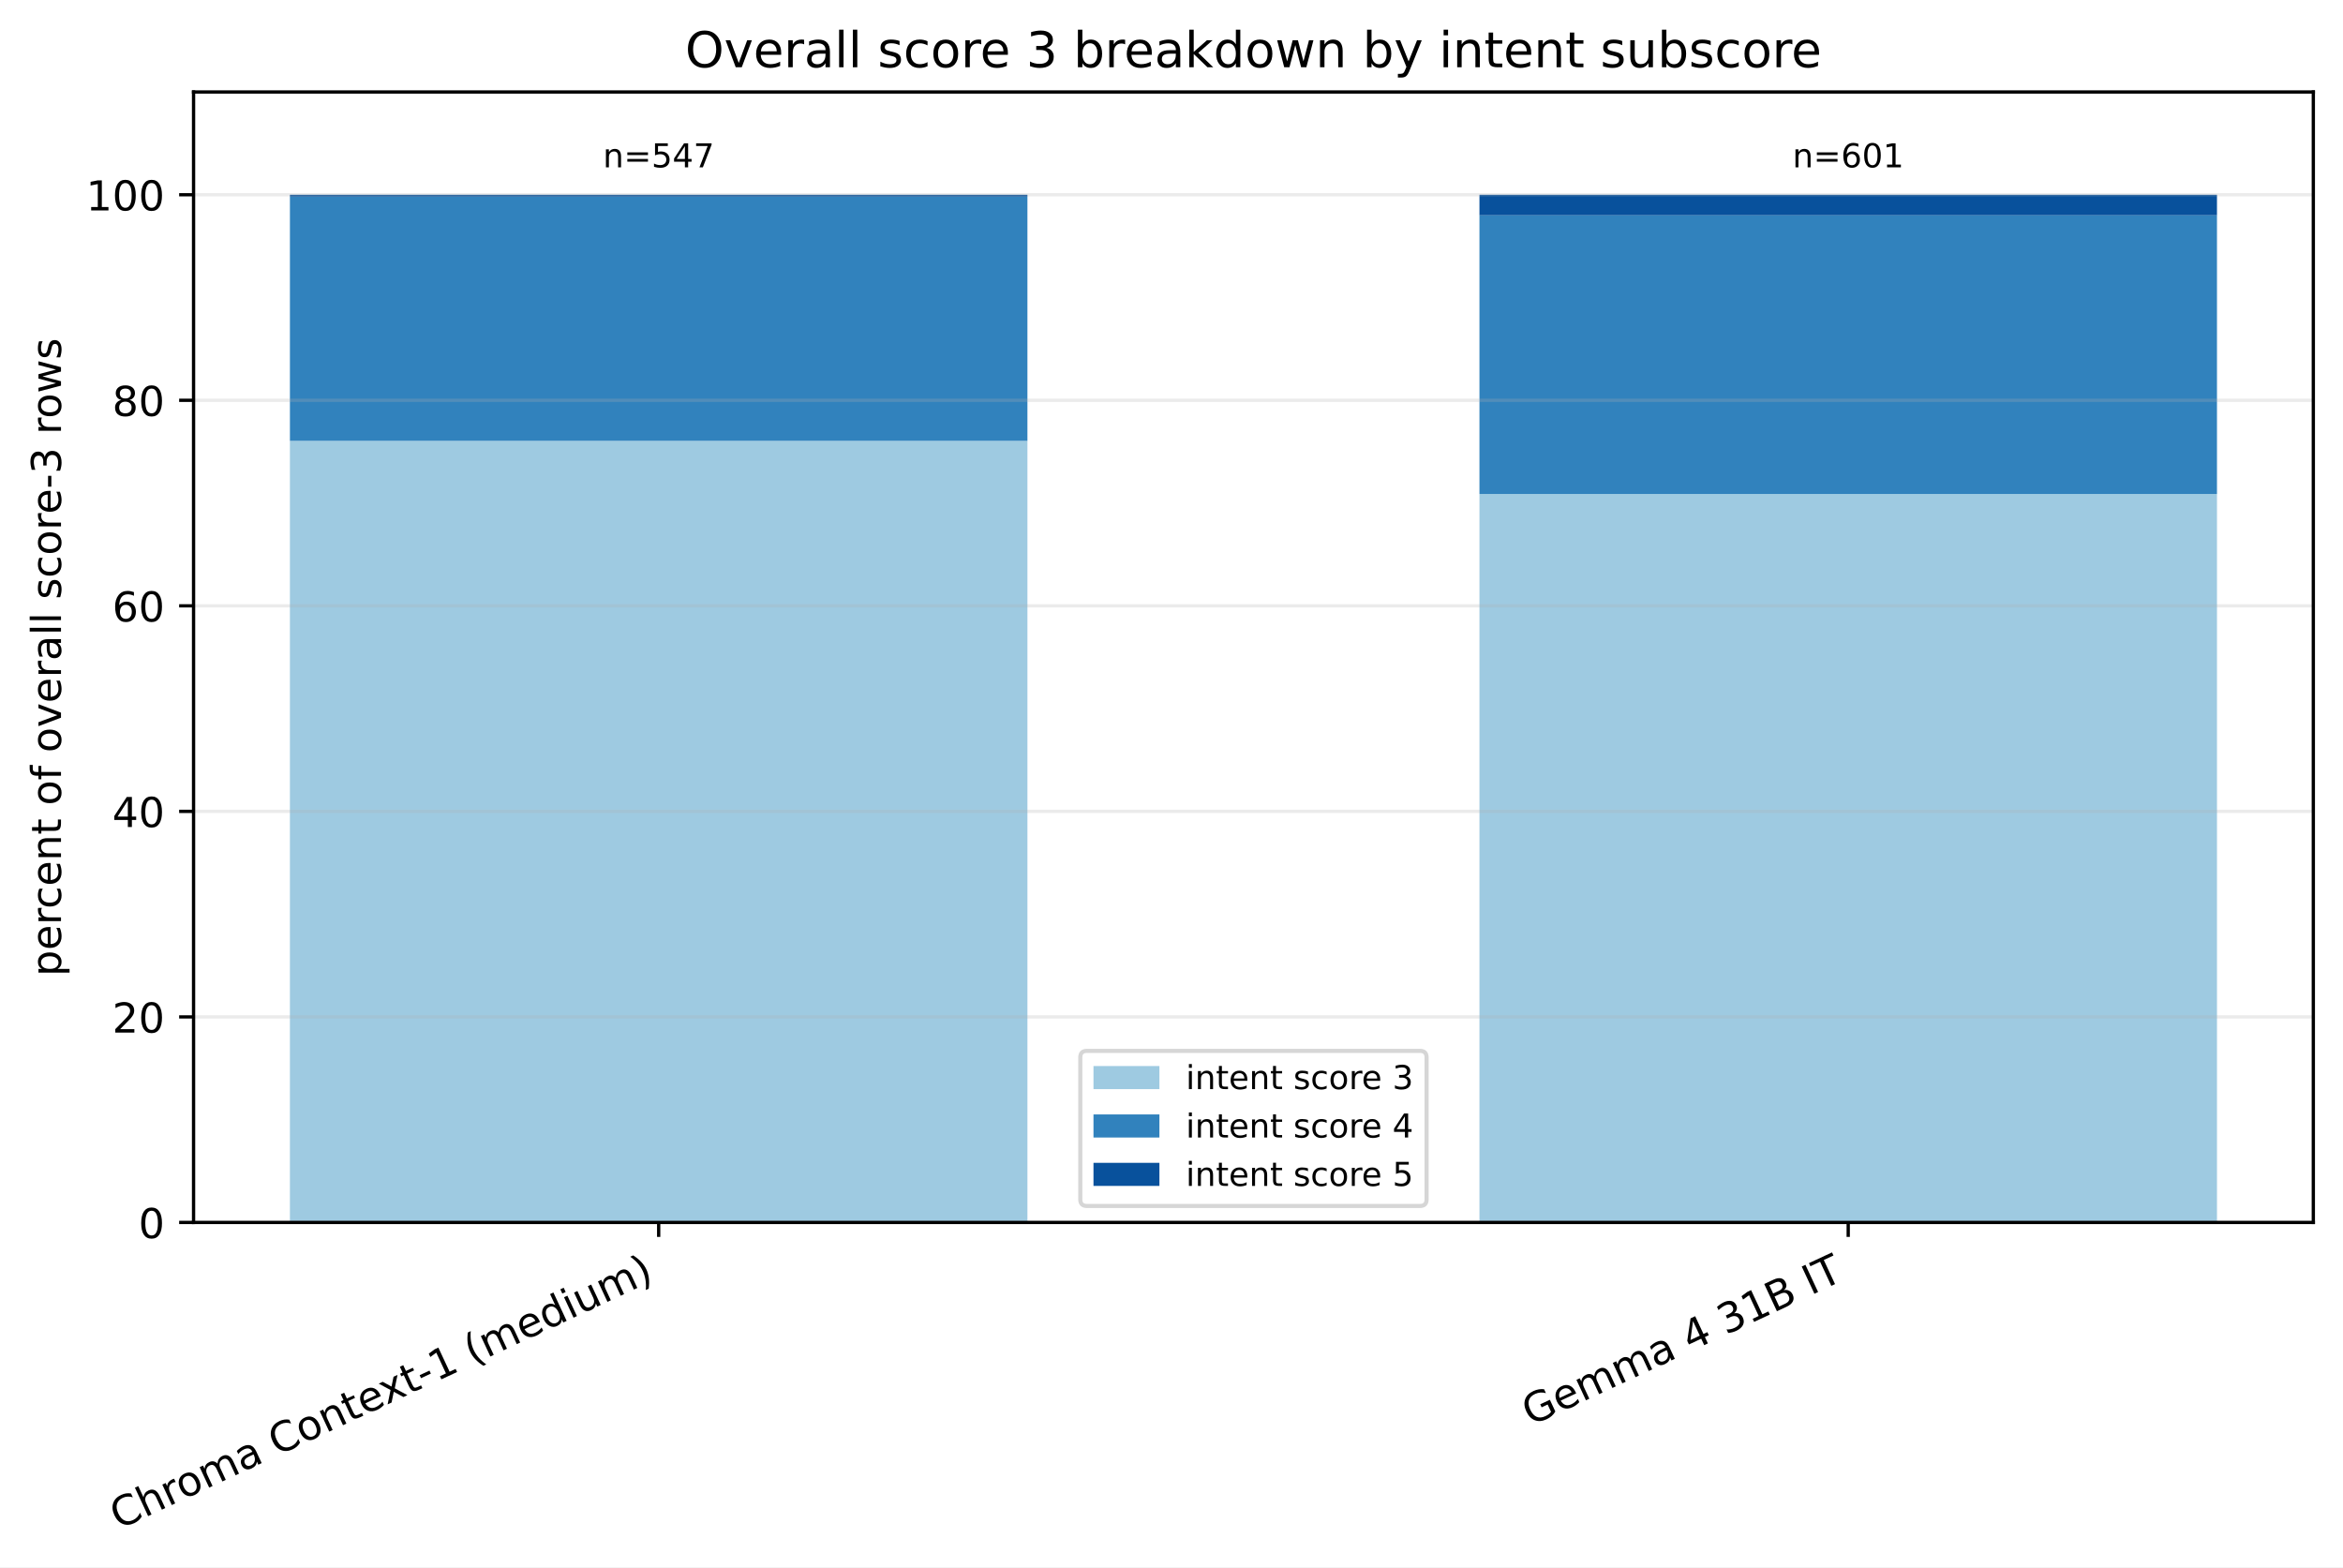
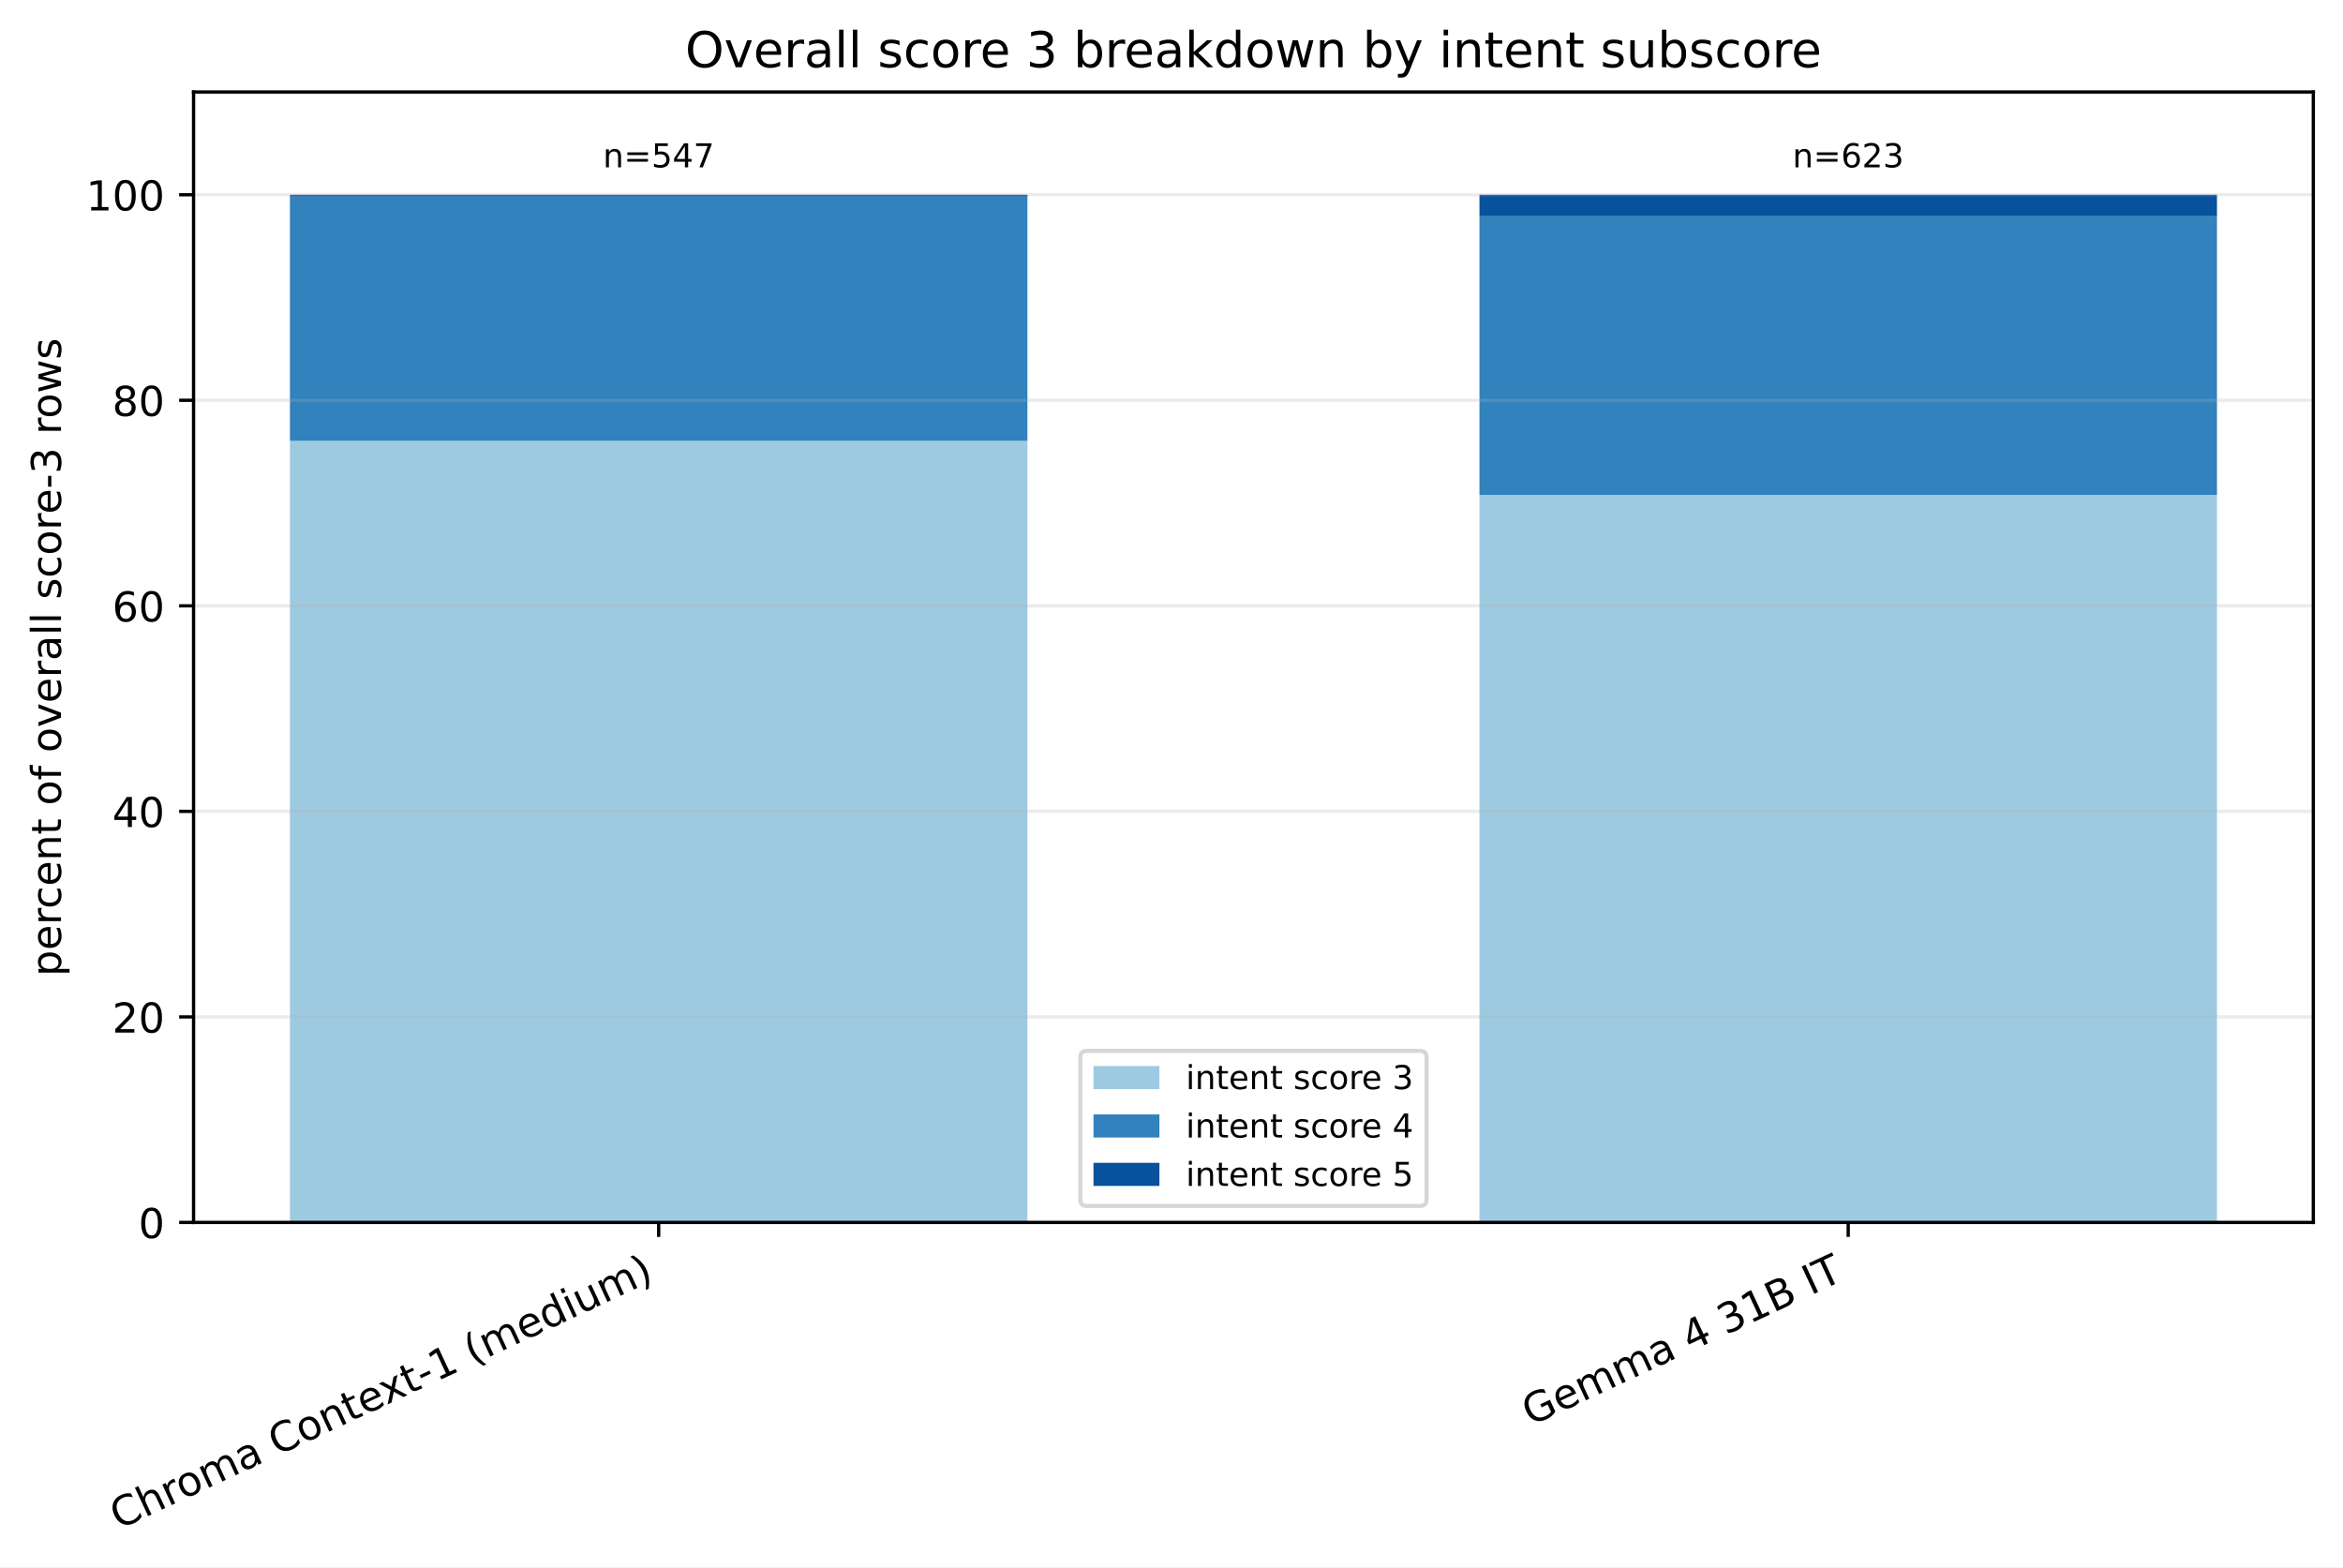
<svg xmlns="http://www.w3.org/2000/svg" xmlns:xlink="http://www.w3.org/1999/xlink" width="568.496pt" height="380.256pt" viewBox="0 0 568.496 380.256" version="1.1">
  <defs>
    <style type="text/css">*{stroke-linejoin: round; stroke-linecap: butt}</style>
  </defs>
  <g id="figure_1">
    <g id="patch_1">
      <path d="M 0 380.256 L 568.496 380.256 L 568.496 0 L 0 0 z " style="fill: #ffffff" />
    </g>
    <g id="axes_1">
      <g id="patch_2">
        <path d="M 46.966 296.598 L 561.296 296.598 L 561.296 22.318 L 46.966 22.318 z " style="fill: #ffffff" />
      </g>
      <g id="patch_3">
-         <path d="M 70.344 296.598 L 249.292 296.598 L 249.292 106.968 L 70.344 106.968 z " clip-path="url(#pf7cac90f03)" style="fill: #9ecae1" />
+         <path d="M 70.344 296.598 L 249.292 296.598 L 249.292 106.968 L 70.344 106.968 z " clip-path="url(#pf774c65f73)" style="fill: #9ecae1" />
      </g>
      <g id="patch_4">
-         <path d="M 358.969 296.598 L 537.917 296.598 L 537.917 119.857 L 358.969 119.857 z " clip-path="url(#pf7cac90f03)" style="fill: #9ecae1" />
+         <path d="M 358.969 296.598 L 537.917 296.598 L 537.917 120.095 L 358.969 120.095 z " clip-path="url(#pf774c65f73)" style="fill: #9ecae1" />
      </g>
      <g id="patch_5">
-         <path d="M 70.344 106.968 L 249.292 106.968 L 249.292 47.708 L 70.344 47.708 z " clip-path="url(#pf7cac90f03)" style="fill: #3182bd" />
+         <path d="M 70.344 106.968 L 249.292 106.968 L 249.292 47.708 L 70.344 47.708 z " clip-path="url(#pf774c65f73)" style="fill: #3182bd" />
      </g>
      <g id="patch_6">
-         <path d="M 358.969 119.857 L 537.917 119.857 L 537.917 52.231 L 358.969 52.231 z " clip-path="url(#pf7cac90f03)" style="fill: #3182bd" />
+         <path d="M 358.969 120.095 L 537.917 120.095 L 537.917 52.456 L 358.969 52.456 z " clip-path="url(#pf774c65f73)" style="fill: #3182bd" />
      </g>
      <g id="patch_7">
-         <path d="M 70.344 47.708 L 249.292 47.708 L 249.292 47.253 L 70.344 47.253 z " clip-path="url(#pf7cac90f03)" style="fill: #08519c" />
+         <path d="M 70.344 47.708 L 249.292 47.708 L 249.292 47.253 L 70.344 47.253 z " clip-path="url(#pf774c65f73)" style="fill: #08519c" />
      </g>
      <g id="patch_8">
-         <path d="M 358.969 52.231 L 537.917 52.231 L 537.917 47.253 L 358.969 47.253 z " clip-path="url(#pf7cac90f03)" style="fill: #08519c" />
+         <path d="M 358.969 52.456 L 537.917 52.456 L 537.917 47.253 L 358.969 47.253 z " clip-path="url(#pf774c65f73)" style="fill: #08519c" />
      </g>
      <g id="matplotlib.axis_1">
        <g id="xtick_1">
          <g id="line2d_1">
            <defs>
-               <path id="md661865ece" d="M 0 0 L 0 3.5 " style="stroke: #000000; stroke-width: 0.8" />
+               <path id="m42c7b2e8b1" d="M 0 0 L 0 3.5 " style="stroke: #000000; stroke-width: 0.8" />
            </defs>
            <g>
-               <use xlink:href="#md661865ece" x="159.818" y="296.598" style="stroke: #000000; stroke-width: 0.8" />
+               <use xlink:href="#m42c7b2e8b1" x="159.818" y="296.598" style="stroke: #000000; stroke-width: 0.8" />
            </g>
          </g>
          <g id="text_1">
            <g transform="translate(28.79476 371.1715) rotate(-25) scale(0.1 -0.1)">
              <defs>
                <path id="DejaVuSans-43" d="M 4122 4306 L 4122 3641 Q 3803 3938 3442 4084 Q 3081 4231 2675 4231 Q 1875 4231 1450 3742 Q 1025 3253 1025 2328 Q 1025 1406 1450 917 Q 1875 428 2675 428 Q 3081 428 3442 575 Q 3803 722 4122 1019 L 4122 359 Q 3791 134 3420 21 Q 3050 -91 2638 -91 Q 1578 -91 968 557 Q 359 1206 359 2328 Q 359 3453 968 4101 Q 1578 4750 2638 4750 Q 3056 4750 3426 4639 Q 3797 4528 4122 4306 z " transform="scale(0.015625)" />
                <path id="DejaVuSans-68" d="M 3513 2113 L 3513 0 L 2938 0 L 2938 2094 Q 2938 2591 2744 2837 Q 2550 3084 2163 3084 Q 1697 3084 1428 2787 Q 1159 2491 1159 1978 L 1159 0 L 581 0 L 581 4863 L 1159 4863 L 1159 2956 Q 1366 3272 1645 3428 Q 1925 3584 2291 3584 Q 2894 3584 3203 3211 Q 3513 2838 3513 2113 z " transform="scale(0.015625)" />
                <path id="DejaVuSans-72" d="M 2631 2963 Q 2534 3019 2420 3045 Q 2306 3072 2169 3072 Q 1681 3072 1420 2755 Q 1159 2438 1159 1844 L 1159 0 L 581 0 L 581 3500 L 1159 3500 L 1159 2956 Q 1341 3275 1631 3429 Q 1922 3584 2338 3584 Q 2397 3584 2469 3576 Q 2541 3569 2628 3553 L 2631 2963 z " transform="scale(0.015625)" />
                <path id="DejaVuSans-6f" d="M 1959 3097 Q 1497 3097 1228 2736 Q 959 2375 959 1747 Q 959 1119 1226 758 Q 1494 397 1959 397 Q 2419 397 2687 759 Q 2956 1122 2956 1747 Q 2956 2369 2687 2733 Q 2419 3097 1959 3097 z M 1959 3584 Q 2709 3584 3137 3096 Q 3566 2609 3566 1747 Q 3566 888 3137 398 Q 2709 -91 1959 -91 Q 1206 -91 779 398 Q 353 888 353 1747 Q 353 2609 779 3096 Q 1206 3584 1959 3584 z " transform="scale(0.015625)" />
                <path id="DejaVuSans-6d" d="M 3328 2828 Q 3544 3216 3844 3400 Q 4144 3584 4550 3584 Q 5097 3584 5394 3201 Q 5691 2819 5691 2113 L 5691 0 L 5113 0 L 5113 2094 Q 5113 2597 4934 2840 Q 4756 3084 4391 3084 Q 3944 3084 3684 2787 Q 3425 2491 3425 1978 L 3425 0 L 2847 0 L 2847 2094 Q 2847 2600 2669 2842 Q 2491 3084 2119 3084 Q 1678 3084 1418 2786 Q 1159 2488 1159 1978 L 1159 0 L 581 0 L 581 3500 L 1159 3500 L 1159 2956 Q 1356 3278 1631 3431 Q 1906 3584 2284 3584 Q 2666 3584 2933 3390 Q 3200 3197 3328 2828 z " transform="scale(0.015625)" />
                <path id="DejaVuSans-61" d="M 2194 1759 Q 1497 1759 1228 1600 Q 959 1441 959 1056 Q 959 750 1161 570 Q 1363 391 1709 391 Q 2188 391 2477 730 Q 2766 1069 2766 1631 L 2766 1759 L 2194 1759 z M 3341 1997 L 3341 0 L 2766 0 L 2766 531 Q 2569 213 2275 61 Q 1981 -91 1556 -91 Q 1019 -91 701 211 Q 384 513 384 1019 Q 384 1609 779 1909 Q 1175 2209 1959 2209 L 2766 2209 L 2766 2266 Q 2766 2663 2505 2880 Q 2244 3097 1772 3097 Q 1472 3097 1187 3025 Q 903 2953 641 2809 L 641 3341 Q 956 3463 1253 3523 Q 1550 3584 1831 3584 Q 2591 3584 2966 3190 Q 3341 2797 3341 1997 z " transform="scale(0.015625)" />
                <path id="DejaVuSans-20" transform="scale(0.015625)" />
                <path id="DejaVuSans-6e" d="M 3513 2113 L 3513 0 L 2938 0 L 2938 2094 Q 2938 2591 2744 2837 Q 2550 3084 2163 3084 Q 1697 3084 1428 2787 Q 1159 2491 1159 1978 L 1159 0 L 581 0 L 581 3500 L 1159 3500 L 1159 2956 Q 1366 3272 1645 3428 Q 1925 3584 2291 3584 Q 2894 3584 3203 3211 Q 3513 2838 3513 2113 z " transform="scale(0.015625)" />
                <path id="DejaVuSans-74" d="M 1172 4494 L 1172 3500 L 2356 3500 L 2356 3053 L 1172 3053 L 1172 1153 Q 1172 725 1289 603 Q 1406 481 1766 481 L 2356 481 L 2356 0 L 1766 0 Q 1100 0 847 248 Q 594 497 594 1153 L 594 3053 L 172 3053 L 172 3500 L 594 3500 L 594 4494 L 1172 4494 z " transform="scale(0.015625)" />
                <path id="DejaVuSans-65" d="M 3597 1894 L 3597 1613 L 953 1613 Q 991 1019 1311 708 Q 1631 397 2203 397 Q 2534 397 2845 478 Q 3156 559 3463 722 L 3463 178 Q 3153 47 2828 -22 Q 2503 -91 2169 -91 Q 1331 -91 842 396 Q 353 884 353 1716 Q 353 2575 817 3079 Q 1281 3584 2069 3584 Q 2775 3584 3186 3129 Q 3597 2675 3597 1894 z M 3022 2063 Q 3016 2534 2758 2815 Q 2500 3097 2075 3097 Q 1594 3097 1305 2825 Q 1016 2553 972 2059 L 3022 2063 z " transform="scale(0.015625)" />
                <path id="DejaVuSans-78" d="M 3513 3500 L 2247 1797 L 3578 0 L 2900 0 L 1881 1375 L 863 0 L 184 0 L 1544 1831 L 300 3500 L 978 3500 L 1906 2253 L 2834 3500 L 3513 3500 z " transform="scale(0.015625)" />
                <path id="DejaVuSans-2d" d="M 313 2009 L 1997 2009 L 1997 1497 L 313 1497 L 313 2009 z " transform="scale(0.015625)" />
                <path id="DejaVuSans-31" d="M 794 531 L 1825 531 L 1825 4091 L 703 3866 L 703 4441 L 1819 4666 L 2450 4666 L 2450 531 L 3481 531 L 3481 0 L 794 0 L 794 531 z " transform="scale(0.015625)" />
                <path id="DejaVuSans-28" d="M 1984 4856 Q 1566 4138 1362 3434 Q 1159 2731 1159 2009 Q 1159 1288 1364 580 Q 1569 -128 1984 -844 L 1484 -844 Q 1016 -109 783 600 Q 550 1309 550 2009 Q 550 2706 781 3412 Q 1013 4119 1484 4856 L 1984 4856 z " transform="scale(0.015625)" />
                <path id="DejaVuSans-64" d="M 2906 2969 L 2906 4863 L 3481 4863 L 3481 0 L 2906 0 L 2906 525 Q 2725 213 2448 61 Q 2172 -91 1784 -91 Q 1150 -91 751 415 Q 353 922 353 1747 Q 353 2572 751 3078 Q 1150 3584 1784 3584 Q 2172 3584 2448 3432 Q 2725 3281 2906 2969 z M 947 1747 Q 947 1113 1208 752 Q 1469 391 1925 391 Q 2381 391 2643 752 Q 2906 1113 2906 1747 Q 2906 2381 2643 2742 Q 2381 3103 1925 3103 Q 1469 3103 1208 2742 Q 947 2381 947 1747 z " transform="scale(0.015625)" />
                <path id="DejaVuSans-69" d="M 603 3500 L 1178 3500 L 1178 0 L 603 0 L 603 3500 z M 603 4863 L 1178 4863 L 1178 4134 L 603 4134 L 603 4863 z " transform="scale(0.015625)" />
                <path id="DejaVuSans-75" d="M 544 1381 L 544 3500 L 1119 3500 L 1119 1403 Q 1119 906 1312 657 Q 1506 409 1894 409 Q 2359 409 2629 706 Q 2900 1003 2900 1516 L 2900 3500 L 3475 3500 L 3475 0 L 2900 0 L 2900 538 Q 2691 219 2414 64 Q 2138 -91 1772 -91 Q 1169 -91 856 284 Q 544 659 544 1381 z M 1991 3584 L 1991 3584 z " transform="scale(0.015625)" />
                <path id="DejaVuSans-29" d="M 513 4856 L 1013 4856 Q 1481 4119 1714 3412 Q 1947 2706 1947 2009 Q 1947 1309 1714 600 Q 1481 -109 1013 -844 L 513 -844 Q 928 -128 1133 580 Q 1338 1288 1338 2009 Q 1338 2731 1133 3434 Q 928 4138 513 4856 z " transform="scale(0.015625)" />
              </defs>
              <use xlink:href="#DejaVuSans-43" />
              <use xlink:href="#DejaVuSans-68" transform="translate(69.82422 0)" />
              <use xlink:href="#DejaVuSans-72" transform="translate(133.2031 0)" />
              <use xlink:href="#DejaVuSans-6f" transform="translate(172.0664 0)" />
              <use xlink:href="#DejaVuSans-6d" transform="translate(233.248 0)" />
              <use xlink:href="#DejaVuSans-61" transform="translate(330.6602 0)" />
              <use xlink:href="#DejaVuSans-20" transform="translate(391.9395 0)" />
              <use xlink:href="#DejaVuSans-43" transform="translate(423.7266 0)" />
              <use xlink:href="#DejaVuSans-6f" transform="translate(493.5508 0)" />
              <use xlink:href="#DejaVuSans-6e" transform="translate(554.7324 0)" />
              <use xlink:href="#DejaVuSans-74" transform="translate(618.1113 0)" />
              <use xlink:href="#DejaVuSans-65" transform="translate(657.3203 0)" />
              <use xlink:href="#DejaVuSans-78" transform="translate(717.0938 0)" />
              <use xlink:href="#DejaVuSans-74" transform="translate(776.2734 0)" />
              <use xlink:href="#DejaVuSans-2d" transform="translate(815.4824 0)" />
              <use xlink:href="#DejaVuSans-31" transform="translate(851.5664 0)" />
              <use xlink:href="#DejaVuSans-20" transform="translate(915.1895 0)" />
              <use xlink:href="#DejaVuSans-28" transform="translate(946.9766 0)" />
              <use xlink:href="#DejaVuSans-6d" transform="translate(985.9902 0)" />
              <use xlink:href="#DejaVuSans-65" transform="translate(1083.402 0)" />
              <use xlink:href="#DejaVuSans-64" transform="translate(1144.926 0)" />
              <use xlink:href="#DejaVuSans-69" transform="translate(1208.402 0)" />
              <use xlink:href="#DejaVuSans-75" transform="translate(1236.186 0)" />
              <use xlink:href="#DejaVuSans-6d" transform="translate(1299.564 0)" />
              <use xlink:href="#DejaVuSans-29" transform="translate(1396.977 0)" />
            </g>
          </g>
        </g>
        <g id="xtick_2">
          <g id="line2d_2">
            <g>
-               <use xlink:href="#md661865ece" x="448.443" y="296.598" style="stroke: #000000; stroke-width: 0.8" />
+               <use xlink:href="#m42c7b2e8b1" x="448.443" y="296.598" style="stroke: #000000; stroke-width: 0.8" />
            </g>
          </g>
          <g id="text_2">
            <g transform="translate(371.3877 346.0059) rotate(-25) scale(0.1 -0.1)">
              <defs>
                <path id="DejaVuSans-47" d="M 3809 666 L 3809 1919 L 2778 1919 L 2778 2438 L 4434 2438 L 4434 434 Q 4069 175 3628 42 Q 3188 -91 2688 -91 Q 1594 -91 976 548 Q 359 1188 359 2328 Q 359 3472 976 4111 Q 1594 4750 2688 4750 Q 3144 4750 3555 4637 Q 3966 4525 4313 4306 L 4313 3634 Q 3963 3931 3569 4081 Q 3175 4231 2741 4231 Q 1884 4231 1454 3753 Q 1025 3275 1025 2328 Q 1025 1384 1454 906 Q 1884 428 2741 428 Q 3075 428 3337 486 Q 3600 544 3809 666 z " transform="scale(0.015625)" />
                <path id="DejaVuSans-34" d="M 2419 4116 L 825 1625 L 2419 1625 L 2419 4116 z M 2253 4666 L 3047 4666 L 3047 1625 L 3713 1625 L 3713 1100 L 3047 1100 L 3047 0 L 2419 0 L 2419 1100 L 313 1100 L 313 1709 L 2253 4666 z " transform="scale(0.015625)" />
                <path id="DejaVuSans-33" d="M 2597 2516 Q 3050 2419 3304 2112 Q 3559 1806 3559 1356 Q 3559 666 3084 287 Q 2609 -91 1734 -91 Q 1441 -91 1130 -33 Q 819 25 488 141 L 488 750 Q 750 597 1062 519 Q 1375 441 1716 441 Q 2309 441 2620 675 Q 2931 909 2931 1356 Q 2931 1769 2642 2001 Q 2353 2234 1838 2234 L 1294 2234 L 1294 2753 L 1863 2753 Q 2328 2753 2575 2939 Q 2822 3125 2822 3475 Q 2822 3834 2567 4026 Q 2313 4219 1838 4219 Q 1578 4219 1281 4162 Q 984 4106 628 3988 L 628 4550 Q 988 4650 1302 4700 Q 1616 4750 1894 4750 Q 2613 4750 3031 4423 Q 3450 4097 3450 3541 Q 3450 3153 3228 2886 Q 3006 2619 2597 2516 z " transform="scale(0.015625)" />
                <path id="DejaVuSans-42" d="M 1259 2228 L 1259 519 L 2272 519 Q 2781 519 3026 730 Q 3272 941 3272 1375 Q 3272 1813 3026 2020 Q 2781 2228 2272 2228 L 1259 2228 z M 1259 4147 L 1259 2741 L 2194 2741 Q 2656 2741 2882 2914 Q 3109 3088 3109 3444 Q 3109 3797 2882 3972 Q 2656 4147 2194 4147 L 1259 4147 z M 628 4666 L 2241 4666 Q 2963 4666 3353 4366 Q 3744 4066 3744 3513 Q 3744 3084 3544 2831 Q 3344 2578 2956 2516 Q 3422 2416 3680 2098 Q 3938 1781 3938 1306 Q 3938 681 3513 340 Q 3088 0 2303 0 L 628 0 L 628 4666 z " transform="scale(0.015625)" />
                <path id="DejaVuSans-49" d="M 628 4666 L 1259 4666 L 1259 0 L 628 0 L 628 4666 z " transform="scale(0.015625)" />
                <path id="DejaVuSans-54" d="M -19 4666 L 3928 4666 L 3928 4134 L 2272 4134 L 2272 0 L 1638 0 L 1638 4134 L -19 4134 L -19 4666 z " transform="scale(0.015625)" />
              </defs>
              <use xlink:href="#DejaVuSans-47" />
              <use xlink:href="#DejaVuSans-65" transform="translate(77.49023 0)" />
              <use xlink:href="#DejaVuSans-6d" transform="translate(139.0137 0)" />
              <use xlink:href="#DejaVuSans-6d" transform="translate(236.4258 0)" />
              <use xlink:href="#DejaVuSans-61" transform="translate(333.8379 0)" />
              <use xlink:href="#DejaVuSans-20" transform="translate(395.1172 0)" />
              <use xlink:href="#DejaVuSans-34" transform="translate(426.9043 0)" />
              <use xlink:href="#DejaVuSans-20" transform="translate(490.5273 0)" />
              <use xlink:href="#DejaVuSans-33" transform="translate(522.3145 0)" />
              <use xlink:href="#DejaVuSans-31" transform="translate(585.9375 0)" />
              <use xlink:href="#DejaVuSans-42" transform="translate(649.5605 0)" />
              <use xlink:href="#DejaVuSans-20" transform="translate(718.1641 0)" />
              <use xlink:href="#DejaVuSans-49" transform="translate(749.9512 0)" />
              <use xlink:href="#DejaVuSans-54" transform="translate(779.4434 0)" />
            </g>
          </g>
        </g>
      </g>
      <g id="matplotlib.axis_2">
        <g id="ytick_1">
          <g id="line2d_3">
-             <path d="M 46.966 296.598 L 561.296 296.598 " clip-path="url(#pf7cac90f03)" style="fill: none; stroke: #b0b0b0; stroke-opacity: 0.25; stroke-width: 0.8; stroke-linecap: square" />
+             <path d="M 46.966 296.598 L 561.296 296.598 " clip-path="url(#pf774c65f73)" style="fill: none; stroke: #b0b0b0; stroke-opacity: 0.25; stroke-width: 0.8; stroke-linecap: square" />
          </g>
          <g id="line2d_4">
            <defs>
-               <path id="mee54c09b12" d="M 0 0 L -3.5 0 " style="stroke: #000000; stroke-width: 0.8" />
+               <path id="m1538c78352" d="M 0 0 L -3.5 0 " style="stroke: #000000; stroke-width: 0.8" />
            </defs>
            <g>
-               <use xlink:href="#mee54c09b12" x="46.966" y="296.598" style="stroke: #000000; stroke-width: 0.8" />
+               <use xlink:href="#m1538c78352" x="46.966" y="296.598" style="stroke: #000000; stroke-width: 0.8" />
            </g>
          </g>
          <g id="text_3">
            <g transform="translate(33.60312 300.3969) scale(0.1 -0.1)">
              <defs>
                <path id="DejaVuSans-30" d="M 2034 4250 Q 1547 4250 1301 3770 Q 1056 3291 1056 2328 Q 1056 1369 1301 889 Q 1547 409 2034 409 Q 2525 409 2770 889 Q 3016 1369 3016 2328 Q 3016 3291 2770 3770 Q 2525 4250 2034 4250 z M 2034 4750 Q 2819 4750 3233 4129 Q 3647 3509 3647 2328 Q 3647 1150 3233 529 Q 2819 -91 2034 -91 Q 1250 -91 836 529 Q 422 1150 422 2328 Q 422 3509 836 4129 Q 1250 4750 2034 4750 z " transform="scale(0.015625)" />
              </defs>
              <use xlink:href="#DejaVuSans-30" />
            </g>
          </g>
        </g>
        <g id="ytick_2">
          <g id="line2d_5">
-             <path d="M 46.966 246.729 L 561.296 246.729 " clip-path="url(#pf7cac90f03)" style="fill: none; stroke: #b0b0b0; stroke-opacity: 0.25; stroke-width: 0.8; stroke-linecap: square" />
+             <path d="M 46.966 246.729 L 561.296 246.729 " clip-path="url(#pf774c65f73)" style="fill: none; stroke: #b0b0b0; stroke-opacity: 0.25; stroke-width: 0.8; stroke-linecap: square" />
          </g>
          <g id="line2d_6">
            <g>
-               <use xlink:href="#mee54c09b12" x="46.966" y="246.729" style="stroke: #000000; stroke-width: 0.8" />
+               <use xlink:href="#m1538c78352" x="46.966" y="246.729" style="stroke: #000000; stroke-width: 0.8" />
            </g>
          </g>
          <g id="text_4">
            <g transform="translate(27.24063 250.5279) scale(0.1 -0.1)">
              <defs>
                <path id="DejaVuSans-32" d="M 1228 531 L 3431 531 L 3431 0 L 469 0 L 469 531 Q 828 903 1448 1529 Q 2069 2156 2228 2338 Q 2531 2678 2651 2914 Q 2772 3150 2772 3378 Q 2772 3750 2511 3984 Q 2250 4219 1831 4219 Q 1534 4219 1204 4116 Q 875 4013 500 3803 L 500 4441 Q 881 4594 1212 4672 Q 1544 4750 1819 4750 Q 2544 4750 2975 4387 Q 3406 4025 3406 3419 Q 3406 3131 3298 2873 Q 3191 2616 2906 2266 Q 2828 2175 2409 1742 Q 1991 1309 1228 531 z " transform="scale(0.015625)" />
              </defs>
              <use xlink:href="#DejaVuSans-32" />
              <use xlink:href="#DejaVuSans-30" transform="translate(63.62305 0)" />
            </g>
          </g>
        </g>
        <g id="ytick_3">
          <g id="line2d_7">
-             <path d="M 46.966 196.86 L 561.296 196.86 " clip-path="url(#pf7cac90f03)" style="fill: none; stroke: #b0b0b0; stroke-opacity: 0.25; stroke-width: 0.8; stroke-linecap: square" />
+             <path d="M 46.966 196.86 L 561.296 196.86 " clip-path="url(#pf774c65f73)" style="fill: none; stroke: #b0b0b0; stroke-opacity: 0.25; stroke-width: 0.8; stroke-linecap: square" />
          </g>
          <g id="line2d_8">
            <g>
-               <use xlink:href="#mee54c09b12" x="46.966" y="196.86" style="stroke: #000000; stroke-width: 0.8" />
+               <use xlink:href="#m1538c78352" x="46.966" y="196.86" style="stroke: #000000; stroke-width: 0.8" />
            </g>
          </g>
          <g id="text_5">
            <g transform="translate(27.24063 200.6589) scale(0.1 -0.1)">
              <use xlink:href="#DejaVuSans-34" />
              <use xlink:href="#DejaVuSans-30" transform="translate(63.62305 0)" />
            </g>
          </g>
        </g>
        <g id="ytick_4">
          <g id="line2d_9">
-             <path d="M 46.966 146.991 L 561.296 146.991 " clip-path="url(#pf7cac90f03)" style="fill: none; stroke: #b0b0b0; stroke-opacity: 0.25; stroke-width: 0.8; stroke-linecap: square" />
+             <path d="M 46.966 146.991 L 561.296 146.991 " clip-path="url(#pf774c65f73)" style="fill: none; stroke: #b0b0b0; stroke-opacity: 0.25; stroke-width: 0.8; stroke-linecap: square" />
          </g>
          <g id="line2d_10">
            <g>
-               <use xlink:href="#mee54c09b12" x="46.966" y="146.991" style="stroke: #000000; stroke-width: 0.8" />
+               <use xlink:href="#m1538c78352" x="46.966" y="146.991" style="stroke: #000000; stroke-width: 0.8" />
            </g>
          </g>
          <g id="text_6">
            <g transform="translate(27.24063 150.7899) scale(0.1 -0.1)">
              <defs>
                <path id="DejaVuSans-36" d="M 2113 2584 Q 1688 2584 1439 2293 Q 1191 2003 1191 1497 Q 1191 994 1439 701 Q 1688 409 2113 409 Q 2538 409 2786 701 Q 3034 994 3034 1497 Q 3034 2003 2786 2293 Q 2538 2584 2113 2584 z M 3366 4563 L 3366 3988 Q 3128 4100 2886 4159 Q 2644 4219 2406 4219 Q 1781 4219 1451 3797 Q 1122 3375 1075 2522 Q 1259 2794 1537 2939 Q 1816 3084 2150 3084 Q 2853 3084 3261 2657 Q 3669 2231 3669 1497 Q 3669 778 3244 343 Q 2819 -91 2113 -91 Q 1303 -91 875 529 Q 447 1150 447 2328 Q 447 3434 972 4092 Q 1497 4750 2381 4750 Q 2619 4750 2861 4703 Q 3103 4656 3366 4563 z " transform="scale(0.015625)" />
              </defs>
              <use xlink:href="#DejaVuSans-36" />
              <use xlink:href="#DejaVuSans-30" transform="translate(63.62305 0)" />
            </g>
          </g>
        </g>
        <g id="ytick_5">
          <g id="line2d_11">
-             <path d="M 46.966 97.122 L 561.296 97.122 " clip-path="url(#pf7cac90f03)" style="fill: none; stroke: #b0b0b0; stroke-opacity: 0.25; stroke-width: 0.8; stroke-linecap: square" />
+             <path d="M 46.966 97.122 L 561.296 97.122 " clip-path="url(#pf774c65f73)" style="fill: none; stroke: #b0b0b0; stroke-opacity: 0.25; stroke-width: 0.8; stroke-linecap: square" />
          </g>
          <g id="line2d_12">
            <g>
-               <use xlink:href="#mee54c09b12" x="46.966" y="97.122" style="stroke: #000000; stroke-width: 0.8" />
+               <use xlink:href="#m1538c78352" x="46.966" y="97.122" style="stroke: #000000; stroke-width: 0.8" />
            </g>
          </g>
          <g id="text_7">
            <g transform="translate(27.24063 100.9209) scale(0.1 -0.1)">
              <defs>
                <path id="DejaVuSans-38" d="M 2034 2216 Q 1584 2216 1326 1975 Q 1069 1734 1069 1313 Q 1069 891 1326 650 Q 1584 409 2034 409 Q 2484 409 2743 651 Q 3003 894 3003 1313 Q 3003 1734 2745 1975 Q 2488 2216 2034 2216 z M 1403 2484 Q 997 2584 770 2862 Q 544 3141 544 3541 Q 544 4100 942 4425 Q 1341 4750 2034 4750 Q 2731 4750 3128 4425 Q 3525 4100 3525 3541 Q 3525 3141 3298 2862 Q 3072 2584 2669 2484 Q 3125 2378 3379 2068 Q 3634 1759 3634 1313 Q 3634 634 3220 271 Q 2806 -91 2034 -91 Q 1263 -91 848 271 Q 434 634 434 1313 Q 434 1759 690 2068 Q 947 2378 1403 2484 z M 1172 3481 Q 1172 3119 1398 2916 Q 1625 2713 2034 2713 Q 2441 2713 2670 2916 Q 2900 3119 2900 3481 Q 2900 3844 2670 4047 Q 2441 4250 2034 4250 Q 1625 4250 1398 4047 Q 1172 3844 1172 3481 z " transform="scale(0.015625)" />
              </defs>
              <use xlink:href="#DejaVuSans-38" />
              <use xlink:href="#DejaVuSans-30" transform="translate(63.62305 0)" />
            </g>
          </g>
        </g>
        <g id="ytick_6">
          <g id="line2d_13">
-             <path d="M 46.966 47.253 L 561.296 47.253 " clip-path="url(#pf7cac90f03)" style="fill: none; stroke: #b0b0b0; stroke-opacity: 0.25; stroke-width: 0.8; stroke-linecap: square" />
+             <path d="M 46.966 47.253 L 561.296 47.253 " clip-path="url(#pf774c65f73)" style="fill: none; stroke: #b0b0b0; stroke-opacity: 0.25; stroke-width: 0.8; stroke-linecap: square" />
          </g>
          <g id="line2d_14">
            <g>
-               <use xlink:href="#mee54c09b12" x="46.966" y="47.253" style="stroke: #000000; stroke-width: 0.8" />
+               <use xlink:href="#m1538c78352" x="46.966" y="47.253" style="stroke: #000000; stroke-width: 0.8" />
            </g>
          </g>
          <g id="text_8">
            <g transform="translate(20.87813 51.05185) scale(0.1 -0.1)">
              <use xlink:href="#DejaVuSans-31" />
              <use xlink:href="#DejaVuSans-30" transform="translate(63.62305 0)" />
              <use xlink:href="#DejaVuSans-30" transform="translate(127.2461 0)" />
            </g>
          </g>
        </g>
        <g id="text_9">
          <g transform="translate(14.79844 236.8891) rotate(-90) scale(0.1 -0.1)">
            <defs>
              <path id="DejaVuSans-70" d="M 1159 525 L 1159 -1331 L 581 -1331 L 581 3500 L 1159 3500 L 1159 2969 Q 1341 3281 1617 3432 Q 1894 3584 2278 3584 Q 2916 3584 3314 3078 Q 3713 2572 3713 1747 Q 3713 922 3314 415 Q 2916 -91 2278 -91 Q 1894 -91 1617 61 Q 1341 213 1159 525 z M 3116 1747 Q 3116 2381 2855 2742 Q 2594 3103 2138 3103 Q 1681 3103 1420 2742 Q 1159 2381 1159 1747 Q 1159 1113 1420 752 Q 1681 391 2138 391 Q 2594 391 2855 752 Q 3116 1113 3116 1747 z " transform="scale(0.015625)" />
              <path id="DejaVuSans-63" d="M 3122 3366 L 3122 2828 Q 2878 2963 2633 3030 Q 2388 3097 2138 3097 Q 1578 3097 1268 2742 Q 959 2388 959 1747 Q 959 1106 1268 751 Q 1578 397 2138 397 Q 2388 397 2633 464 Q 2878 531 3122 666 L 3122 134 Q 2881 22 2623 -34 Q 2366 -91 2075 -91 Q 1284 -91 818 406 Q 353 903 353 1747 Q 353 2603 823 3093 Q 1294 3584 2113 3584 Q 2378 3584 2631 3529 Q 2884 3475 3122 3366 z " transform="scale(0.015625)" />
              <path id="DejaVuSans-66" d="M 2375 4863 L 2375 4384 L 1825 4384 Q 1516 4384 1395 4259 Q 1275 4134 1275 3809 L 1275 3500 L 2222 3500 L 2222 3053 L 1275 3053 L 1275 0 L 697 0 L 697 3053 L 147 3053 L 147 3500 L 697 3500 L 697 3744 Q 697 4328 969 4595 Q 1241 4863 1831 4863 L 2375 4863 z " transform="scale(0.015625)" />
              <path id="DejaVuSans-76" d="M 191 3500 L 800 3500 L 1894 563 L 2988 3500 L 3597 3500 L 2284 0 L 1503 0 L 191 3500 z " transform="scale(0.015625)" />
              <path id="DejaVuSans-6c" d="M 603 4863 L 1178 4863 L 1178 0 L 603 0 L 603 4863 z " transform="scale(0.015625)" />
              <path id="DejaVuSans-73" d="M 2834 3397 L 2834 2853 Q 2591 2978 2328 3040 Q 2066 3103 1784 3103 Q 1356 3103 1142 2972 Q 928 2841 928 2578 Q 928 2378 1081 2264 Q 1234 2150 1697 2047 L 1894 2003 Q 2506 1872 2764 1633 Q 3022 1394 3022 966 Q 3022 478 2636 193 Q 2250 -91 1575 -91 Q 1294 -91 989 -36 Q 684 19 347 128 L 347 722 Q 666 556 975 473 Q 1284 391 1588 391 Q 1994 391 2212 530 Q 2431 669 2431 922 Q 2431 1156 2273 1281 Q 2116 1406 1581 1522 L 1381 1569 Q 847 1681 609 1914 Q 372 2147 372 2553 Q 372 3047 722 3315 Q 1072 3584 1716 3584 Q 2034 3584 2315 3537 Q 2597 3491 2834 3397 z " transform="scale(0.015625)" />
              <path id="DejaVuSans-77" d="M 269 3500 L 844 3500 L 1563 769 L 2278 3500 L 2956 3500 L 3675 769 L 4391 3500 L 4966 3500 L 4050 0 L 3372 0 L 2619 2869 L 1863 0 L 1184 0 L 269 3500 z " transform="scale(0.015625)" />
            </defs>
            <use xlink:href="#DejaVuSans-70" />
            <use xlink:href="#DejaVuSans-65" transform="translate(63.47656 0)" />
            <use xlink:href="#DejaVuSans-72" transform="translate(125 0)" />
            <use xlink:href="#DejaVuSans-63" transform="translate(163.8633 0)" />
            <use xlink:href="#DejaVuSans-65" transform="translate(218.8438 0)" />
            <use xlink:href="#DejaVuSans-6e" transform="translate(280.3672 0)" />
            <use xlink:href="#DejaVuSans-74" transform="translate(343.7461 0)" />
            <use xlink:href="#DejaVuSans-20" transform="translate(382.9551 0)" />
            <use xlink:href="#DejaVuSans-6f" transform="translate(414.7422 0)" />
            <use xlink:href="#DejaVuSans-66" transform="translate(475.9238 0)" />
            <use xlink:href="#DejaVuSans-20" transform="translate(511.1289 0)" />
            <use xlink:href="#DejaVuSans-6f" transform="translate(542.916 0)" />
            <use xlink:href="#DejaVuSans-76" transform="translate(604.0977 0)" />
            <use xlink:href="#DejaVuSans-65" transform="translate(663.2773 0)" />
            <use xlink:href="#DejaVuSans-72" transform="translate(724.8008 0)" />
            <use xlink:href="#DejaVuSans-61" transform="translate(765.9141 0)" />
            <use xlink:href="#DejaVuSans-6c" transform="translate(827.1934 0)" />
            <use xlink:href="#DejaVuSans-6c" transform="translate(854.9766 0)" />
            <use xlink:href="#DejaVuSans-20" transform="translate(882.7598 0)" />
            <use xlink:href="#DejaVuSans-73" transform="translate(914.5469 0)" />
            <use xlink:href="#DejaVuSans-63" transform="translate(966.6465 0)" />
            <use xlink:href="#DejaVuSans-6f" transform="translate(1021.627 0)" />
            <use xlink:href="#DejaVuSans-72" transform="translate(1082.809 0)" />
            <use xlink:href="#DejaVuSans-65" transform="translate(1121.672 0)" />
            <use xlink:href="#DejaVuSans-2d" transform="translate(1183.195 0)" />
            <use xlink:href="#DejaVuSans-33" transform="translate(1219.279 0)" />
            <use xlink:href="#DejaVuSans-20" transform="translate(1282.902 0)" />
            <use xlink:href="#DejaVuSans-72" transform="translate(1314.689 0)" />
            <use xlink:href="#DejaVuSans-6f" transform="translate(1353.553 0)" />
            <use xlink:href="#DejaVuSans-77" transform="translate(1414.734 0)" />
            <use xlink:href="#DejaVuSans-73" transform="translate(1496.521 0)" />
          </g>
        </g>
      </g>
      <g id="patch_9">
        <path d="M 46.966 296.598 L 46.966 22.318 " style="fill: none; stroke: #000000; stroke-width: 0.8; stroke-linejoin: miter; stroke-linecap: square" />
      </g>
      <g id="patch_10">
        <path d="M 561.296 296.598 L 561.296 22.318 " style="fill: none; stroke: #000000; stroke-width: 0.8; stroke-linejoin: miter; stroke-linecap: square" />
      </g>
      <g id="patch_11">
        <path d="M 46.966 296.598 L 561.296 296.598 " style="fill: none; stroke: #000000; stroke-width: 0.8; stroke-linejoin: miter; stroke-linecap: square" />
      </g>
      <g id="patch_12">
        <path d="M 46.966 22.318 L 561.296 22.318 " style="fill: none; stroke: #000000; stroke-width: 0.8; stroke-linejoin: miter; stroke-linecap: square" />
      </g>
      <g id="text_10">
        <g transform="translate(146.2962 40.60198) scale(0.08 -0.08)">
          <defs>
            <path id="DejaVuSans-3d" d="M 678 2906 L 4684 2906 L 4684 2381 L 678 2381 L 678 2906 z M 678 1631 L 4684 1631 L 4684 1100 L 678 1100 L 678 1631 z " transform="scale(0.015625)" />
            <path id="DejaVuSans-35" d="M 691 4666 L 3169 4666 L 3169 4134 L 1269 4134 L 1269 2991 Q 1406 3038 1543 3061 Q 1681 3084 1819 3084 Q 2600 3084 3056 2656 Q 3513 2228 3513 1497 Q 3513 744 3044 326 Q 2575 -91 1722 -91 Q 1428 -91 1123 -41 Q 819 9 494 109 L 494 744 Q 775 591 1075 516 Q 1375 441 1709 441 Q 2250 441 2565 725 Q 2881 1009 2881 1497 Q 2881 1984 2565 2268 Q 2250 2553 1709 2553 Q 1456 2553 1204 2497 Q 953 2441 691 2322 L 691 4666 z " transform="scale(0.015625)" />
            <path id="DejaVuSans-37" d="M 525 4666 L 3525 4666 L 3525 4397 L 1831 0 L 1172 0 L 2766 4134 L 525 4134 L 525 4666 z " transform="scale(0.015625)" />
          </defs>
          <use xlink:href="#DejaVuSans-6e" />
          <use xlink:href="#DejaVuSans-3d" transform="translate(63.37891 0)" />
          <use xlink:href="#DejaVuSans-35" transform="translate(147.168 0)" />
          <use xlink:href="#DejaVuSans-34" transform="translate(210.791 0)" />
          <use xlink:href="#DejaVuSans-37" transform="translate(274.4141 0)" />
        </g>
      </g>
      <g id="text_11">
        <g transform="translate(434.9213 40.60198) scale(0.08 -0.08)">
          <use xlink:href="#DejaVuSans-6e" />
          <use xlink:href="#DejaVuSans-3d" transform="translate(63.37891 0)" />
          <use xlink:href="#DejaVuSans-36" transform="translate(147.168 0)" />
-           <use xlink:href="#DejaVuSans-30" transform="translate(210.791 0)" />
-           <use xlink:href="#DejaVuSans-31" transform="translate(274.4141 0)" />
+           <use xlink:href="#DejaVuSans-32" transform="translate(210.791 0)" />
+           <use xlink:href="#DejaVuSans-33" transform="translate(274.4141 0)" />
        </g>
      </g>
      <g id="text_12">
        <g transform="translate(166.2506 16.31812) scale(0.12 -0.12)">
          <defs>
            <path id="DejaVuSans-4f" d="M 2522 4238 Q 1834 4238 1429 3725 Q 1025 3213 1025 2328 Q 1025 1447 1429 934 Q 1834 422 2522 422 Q 3209 422 3611 934 Q 4013 1447 4013 2328 Q 4013 3213 3611 3725 Q 3209 4238 2522 4238 z M 2522 4750 Q 3503 4750 4090 4092 Q 4678 3434 4678 2328 Q 4678 1225 4090 567 Q 3503 -91 2522 -91 Q 1538 -91 948 565 Q 359 1222 359 2328 Q 359 3434 948 4092 Q 1538 4750 2522 4750 z " transform="scale(0.015625)" />
            <path id="DejaVuSans-62" d="M 3116 1747 Q 3116 2381 2855 2742 Q 2594 3103 2138 3103 Q 1681 3103 1420 2742 Q 1159 2381 1159 1747 Q 1159 1113 1420 752 Q 1681 391 2138 391 Q 2594 391 2855 752 Q 3116 1113 3116 1747 z M 1159 2969 Q 1341 3281 1617 3432 Q 1894 3584 2278 3584 Q 2916 3584 3314 3078 Q 3713 2572 3713 1747 Q 3713 922 3314 415 Q 2916 -91 2278 -91 Q 1894 -91 1617 61 Q 1341 213 1159 525 L 1159 0 L 581 0 L 581 4863 L 1159 4863 L 1159 2969 z " transform="scale(0.015625)" />
            <path id="DejaVuSans-6b" d="M 581 4863 L 1159 4863 L 1159 1991 L 2875 3500 L 3609 3500 L 1753 1863 L 3688 0 L 2938 0 L 1159 1709 L 1159 0 L 581 0 L 581 4863 z " transform="scale(0.015625)" />
            <path id="DejaVuSans-79" d="M 2059 -325 Q 1816 -950 1584 -1140 Q 1353 -1331 966 -1331 L 506 -1331 L 506 -850 L 844 -850 Q 1081 -850 1212 -737 Q 1344 -625 1503 -206 L 1606 56 L 191 3500 L 800 3500 L 1894 763 L 2988 3500 L 3597 3500 L 2059 -325 z " transform="scale(0.015625)" />
          </defs>
          <use xlink:href="#DejaVuSans-4f" />
          <use xlink:href="#DejaVuSans-76" transform="translate(78.71094 0)" />
          <use xlink:href="#DejaVuSans-65" transform="translate(137.8906 0)" />
          <use xlink:href="#DejaVuSans-72" transform="translate(199.4141 0)" />
          <use xlink:href="#DejaVuSans-61" transform="translate(240.5273 0)" />
          <use xlink:href="#DejaVuSans-6c" transform="translate(301.8066 0)" />
          <use xlink:href="#DejaVuSans-6c" transform="translate(329.5898 0)" />
          <use xlink:href="#DejaVuSans-20" transform="translate(357.373 0)" />
          <use xlink:href="#DejaVuSans-73" transform="translate(389.1602 0)" />
          <use xlink:href="#DejaVuSans-63" transform="translate(441.2598 0)" />
          <use xlink:href="#DejaVuSans-6f" transform="translate(496.2402 0)" />
          <use xlink:href="#DejaVuSans-72" transform="translate(557.4219 0)" />
          <use xlink:href="#DejaVuSans-65" transform="translate(596.2852 0)" />
          <use xlink:href="#DejaVuSans-20" transform="translate(657.8086 0)" />
          <use xlink:href="#DejaVuSans-33" transform="translate(689.5957 0)" />
          <use xlink:href="#DejaVuSans-20" transform="translate(753.2188 0)" />
          <use xlink:href="#DejaVuSans-62" transform="translate(785.0059 0)" />
          <use xlink:href="#DejaVuSans-72" transform="translate(848.4824 0)" />
          <use xlink:href="#DejaVuSans-65" transform="translate(887.3457 0)" />
          <use xlink:href="#DejaVuSans-61" transform="translate(948.8691 0)" />
          <use xlink:href="#DejaVuSans-6b" transform="translate(1010.148 0)" />
          <use xlink:href="#DejaVuSans-64" transform="translate(1068.059 0)" />
          <use xlink:href="#DejaVuSans-6f" transform="translate(1131.535 0)" />
          <use xlink:href="#DejaVuSans-77" transform="translate(1192.717 0)" />
          <use xlink:href="#DejaVuSans-6e" transform="translate(1274.504 0)" />
          <use xlink:href="#DejaVuSans-20" transform="translate(1337.883 0)" />
          <use xlink:href="#DejaVuSans-62" transform="translate(1369.67 0)" />
          <use xlink:href="#DejaVuSans-79" transform="translate(1433.146 0)" />
          <use xlink:href="#DejaVuSans-20" transform="translate(1492.326 0)" />
          <use xlink:href="#DejaVuSans-69" transform="translate(1524.113 0)" />
          <use xlink:href="#DejaVuSans-6e" transform="translate(1551.896 0)" />
          <use xlink:href="#DejaVuSans-74" transform="translate(1615.275 0)" />
          <use xlink:href="#DejaVuSans-65" transform="translate(1654.484 0)" />
          <use xlink:href="#DejaVuSans-6e" transform="translate(1716.008 0)" />
          <use xlink:href="#DejaVuSans-74" transform="translate(1779.387 0)" />
          <use xlink:href="#DejaVuSans-20" transform="translate(1818.596 0)" />
          <use xlink:href="#DejaVuSans-73" transform="translate(1850.383 0)" />
          <use xlink:href="#DejaVuSans-75" transform="translate(1902.482 0)" />
          <use xlink:href="#DejaVuSans-62" transform="translate(1965.861 0)" />
          <use xlink:href="#DejaVuSans-73" transform="translate(2029.338 0)" />
          <use xlink:href="#DejaVuSans-63" transform="translate(2081.438 0)" />
          <use xlink:href="#DejaVuSans-6f" transform="translate(2136.418 0)" />
          <use xlink:href="#DejaVuSans-72" transform="translate(2197.6 0)" />
          <use xlink:href="#DejaVuSans-65" transform="translate(2236.463 0)" />
        </g>
      </g>
      <g id="legend_1">
        <g id="patch_13">
          <path d="M 263.718 292.598 L 344.543 292.598 Q 346.143 292.598 346.143 290.998 L 346.143 256.57 Q 346.143 254.97 344.543 254.97 L 263.718 254.97 Q 262.118 254.97 262.118 256.57 L 262.118 290.998 Q 262.118 292.598 263.718 292.598 z " style="fill: #ffffff; opacity: 0.8; stroke: #cccccc; stroke-linejoin: miter" />
        </g>
        <g id="patch_14">
          <path d="M 265.318 264.249 L 281.318 264.249 L 281.318 258.649 L 265.318 258.649 z " style="fill: #9ecae1" />
        </g>
        <g id="text_13">
          <g transform="translate(287.7181 264.2489) scale(0.08 -0.08)">
            <use xlink:href="#DejaVuSans-69" />
            <use xlink:href="#DejaVuSans-6e" transform="translate(27.7832 0)" />
            <use xlink:href="#DejaVuSans-74" transform="translate(91.16211 0)" />
            <use xlink:href="#DejaVuSans-65" transform="translate(130.3711 0)" />
            <use xlink:href="#DejaVuSans-6e" transform="translate(191.8945 0)" />
            <use xlink:href="#DejaVuSans-74" transform="translate(255.2734 0)" />
            <use xlink:href="#DejaVuSans-20" transform="translate(294.4824 0)" />
            <use xlink:href="#DejaVuSans-73" transform="translate(326.2695 0)" />
            <use xlink:href="#DejaVuSans-63" transform="translate(378.3691 0)" />
            <use xlink:href="#DejaVuSans-6f" transform="translate(433.3496 0)" />
            <use xlink:href="#DejaVuSans-72" transform="translate(494.5312 0)" />
            <use xlink:href="#DejaVuSans-65" transform="translate(533.3945 0)" />
            <use xlink:href="#DejaVuSans-20" transform="translate(594.918 0)" />
            <use xlink:href="#DejaVuSans-33" transform="translate(626.7051 0)" />
          </g>
        </g>
        <g id="patch_15">
          <path d="M 265.318 275.991 L 281.318 275.991 L 281.318 270.391 L 265.318 270.391 z " style="fill: #3182bd" />
        </g>
        <g id="text_14">
          <g transform="translate(287.7181 275.9914) scale(0.08 -0.08)">
            <use xlink:href="#DejaVuSans-69" />
            <use xlink:href="#DejaVuSans-6e" transform="translate(27.7832 0)" />
            <use xlink:href="#DejaVuSans-74" transform="translate(91.16211 0)" />
            <use xlink:href="#DejaVuSans-65" transform="translate(130.3711 0)" />
            <use xlink:href="#DejaVuSans-6e" transform="translate(191.8945 0)" />
            <use xlink:href="#DejaVuSans-74" transform="translate(255.2734 0)" />
            <use xlink:href="#DejaVuSans-20" transform="translate(294.4824 0)" />
            <use xlink:href="#DejaVuSans-73" transform="translate(326.2695 0)" />
            <use xlink:href="#DejaVuSans-63" transform="translate(378.3691 0)" />
            <use xlink:href="#DejaVuSans-6f" transform="translate(433.3496 0)" />
            <use xlink:href="#DejaVuSans-72" transform="translate(494.5312 0)" />
            <use xlink:href="#DejaVuSans-65" transform="translate(533.3945 0)" />
            <use xlink:href="#DejaVuSans-20" transform="translate(594.918 0)" />
            <use xlink:href="#DejaVuSans-34" transform="translate(626.7051 0)" />
          </g>
        </g>
        <g id="patch_16">
          <path d="M 265.318 287.734 L 281.318 287.734 L 281.318 282.134 L 265.318 282.134 z " style="fill: #08519c" />
        </g>
        <g id="text_15">
          <g transform="translate(287.7181 287.7339) scale(0.08 -0.08)">
            <use xlink:href="#DejaVuSans-69" />
            <use xlink:href="#DejaVuSans-6e" transform="translate(27.7832 0)" />
            <use xlink:href="#DejaVuSans-74" transform="translate(91.16211 0)" />
            <use xlink:href="#DejaVuSans-65" transform="translate(130.3711 0)" />
            <use xlink:href="#DejaVuSans-6e" transform="translate(191.8945 0)" />
            <use xlink:href="#DejaVuSans-74" transform="translate(255.2734 0)" />
            <use xlink:href="#DejaVuSans-20" transform="translate(294.4824 0)" />
            <use xlink:href="#DejaVuSans-73" transform="translate(326.2695 0)" />
            <use xlink:href="#DejaVuSans-63" transform="translate(378.3691 0)" />
            <use xlink:href="#DejaVuSans-6f" transform="translate(433.3496 0)" />
            <use xlink:href="#DejaVuSans-72" transform="translate(494.5312 0)" />
            <use xlink:href="#DejaVuSans-65" transform="translate(533.3945 0)" />
            <use xlink:href="#DejaVuSans-20" transform="translate(594.918 0)" />
            <use xlink:href="#DejaVuSans-35" transform="translate(626.7051 0)" />
          </g>
        </g>
      </g>
    </g>
  </g>
  <defs>
-     <clipPath id="pf7cac90f03">
+     <clipPath id="pf774c65f73">
      <rect x="46.966" y="22.318" width="514.33" height="274.28" />
    </clipPath>
  </defs>
</svg>
